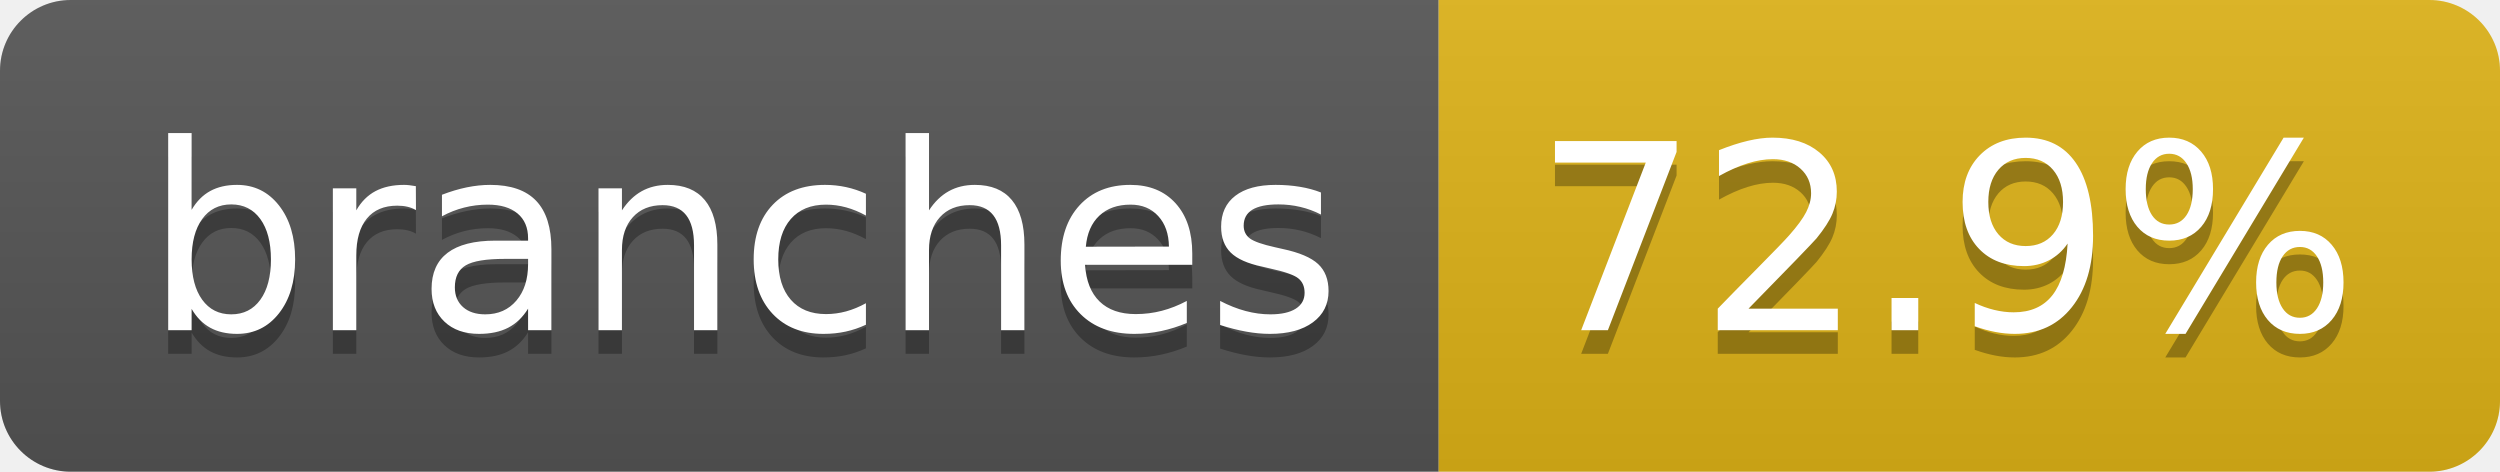
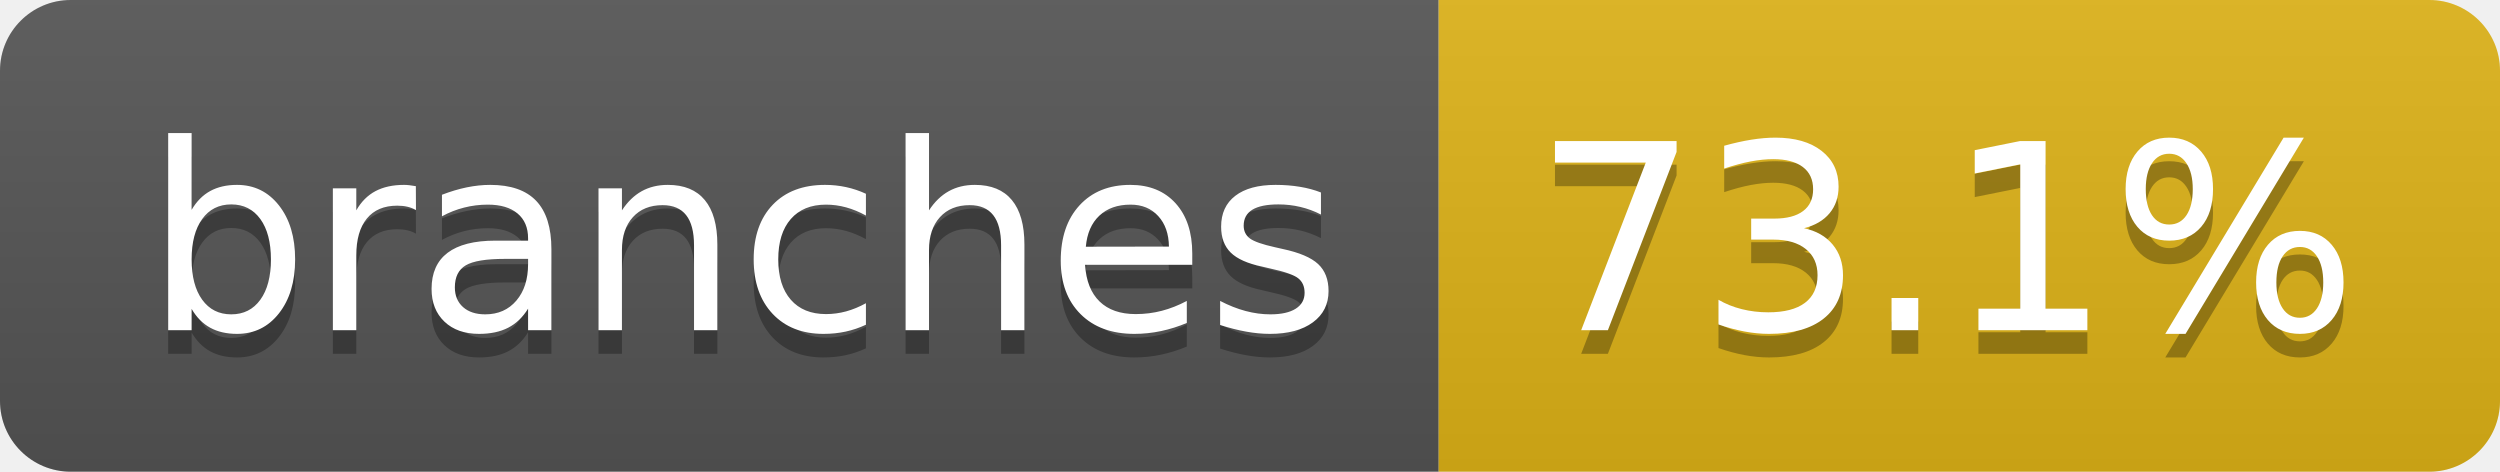
- <svg xmlns="http://www.w3.org/2000/svg" width="106" height="20" role="img" aria-label="branches: 72.9%">
+ <svg xmlns="http://www.w3.org/2000/svg" width="106" height="20" role="img" aria-label="branches: 73.1%">
  <linearGradient id="s" x2="0" y2="100%">
    <stop offset="0" stop-color="#bbb" stop-opacity=".1" />
    <stop offset="1" stop-opacity=".1" />
  </linearGradient>
  <clipPath id="r">
    <rect width="106" height="20" rx="3" fill="#fff" />
  </clipPath>
  <g clip-path="url(#r)">
    <rect width="61" height="20" fill="#555" />
    <rect x="61" width="45" height="20" fill="#dfb317" />
    <rect width="106" height="20" fill="url(#s)" />
  </g>
  <g fill="#fff" text-anchor="middle" font-family="Verdana,Geneva,DejaVu Sans,sans-serif" text-rendering="geometricPrecision" font-size="110">
    <text aria-hidden="true" x="315" y="150" fill="#010101" fill-opacity=".3" transform="scale(.1)" textLength="507">branches</text>
    <text x="315" y="140" transform="scale(.1)" fill="#fff" textLength="507">branches</text>
-     <text aria-hidden="true" x="825" y="150" fill="#010101" fill-opacity=".3" transform="scale(.1)" textLength="350">72.9%</text>
-     <text x="825" y="140" transform="scale(.1)" fill="#fff" textLength="350">72.9%</text>
+     <text aria-hidden="true" x="825" y="150" fill="#010101" fill-opacity=".3" transform="scale(.1)" textLength="350">73.1%</text>
+     <text x="825" y="140" transform="scale(.1)" fill="#fff" textLength="350">73.1%</text>
  </g>
</svg>
